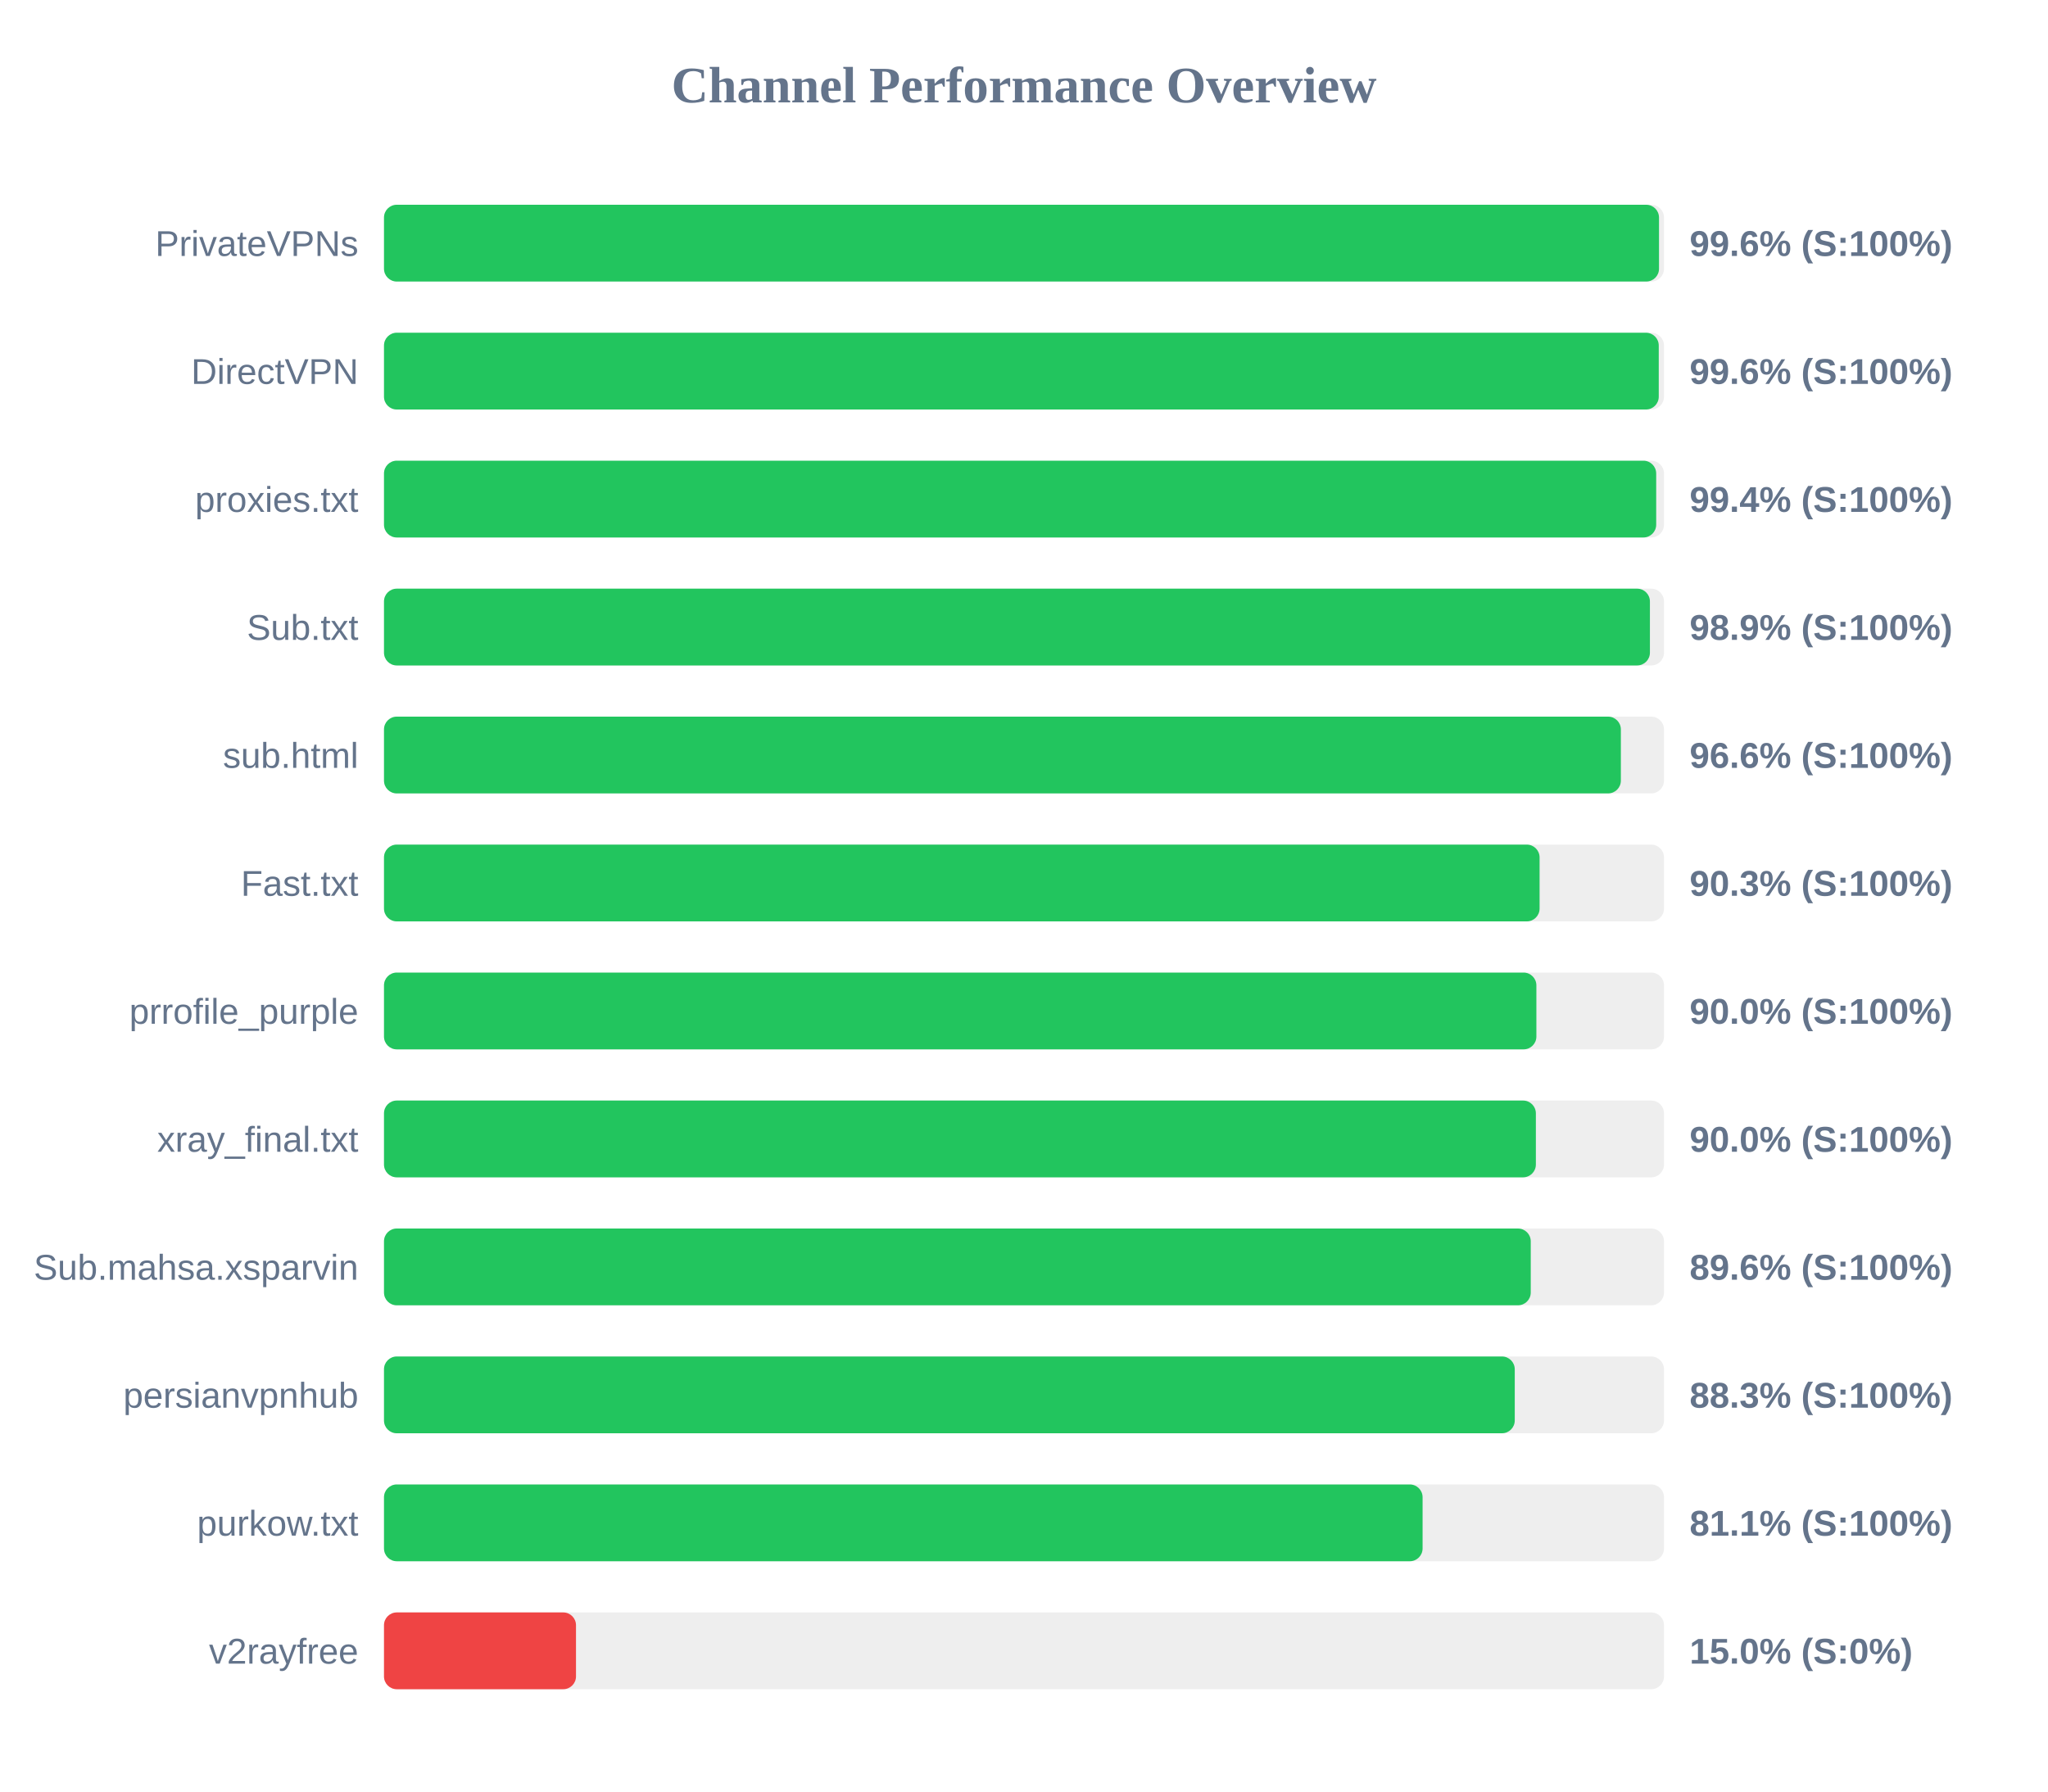
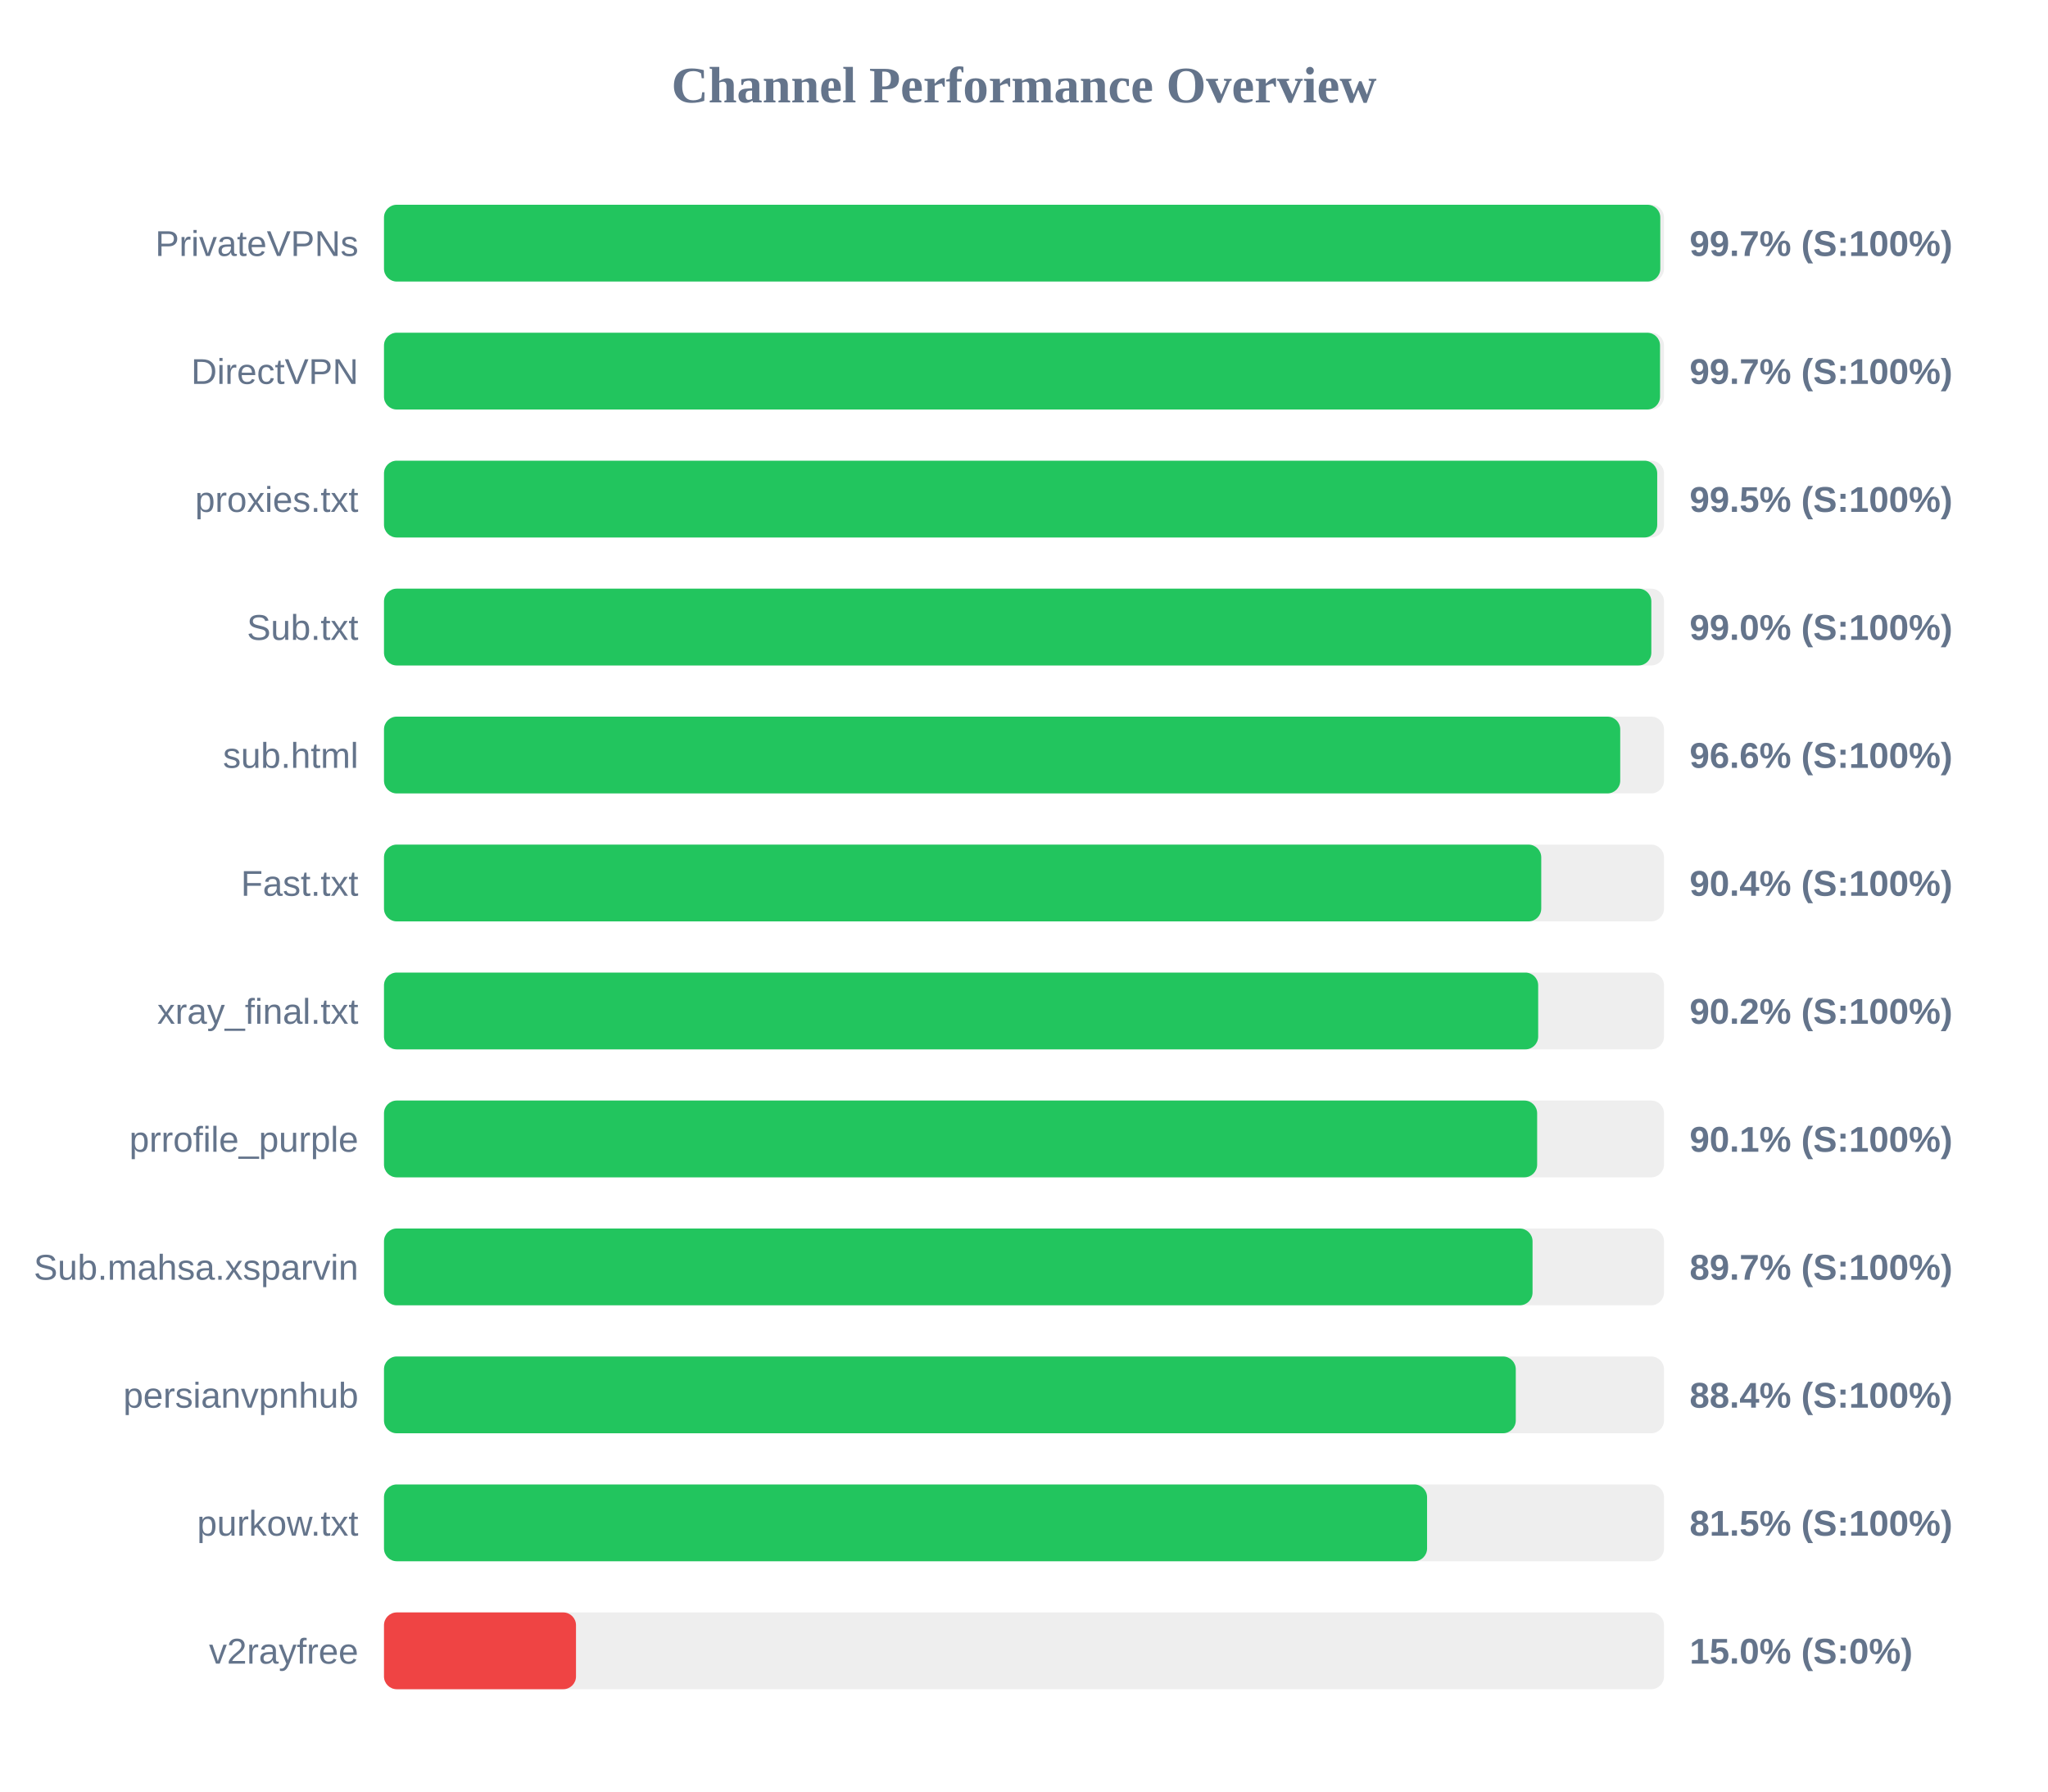
<svg xmlns="http://www.w3.org/2000/svg" width="800" height="700" version="1.1">
  <style>
        .row { font: 14px Arial; fill: #64748b; }
        .score { font: bold 14px Arial; fill: #64748b; }
    </style>
  <text x="400" y="40" text-anchor="middle" font-size="20px" font-weight="bold" fill="#64748b">Channel Performance Overview</text>
  <rect x="150" y="80" width="500" height="30" fill="#eee" rx="5" />
-   <rect x="150" y="80" width="498.05" height="30" fill="#22c55e" rx="5" />
+   <rect x="150" y="80" width="498.55" height="30" fill="#22c55e" rx="5" />
  <text x="140" y="100" text-anchor="end" class="row">PrivateVPNs</text>
-   <text x="660" y="100" text-anchor="start" class="score">99.6% (S:100%)</text>
+   <text x="660" y="100" text-anchor="start" class="score">99.7% (S:100%)</text>
  <rect x="150" y="130" width="500" height="30" fill="#eee" rx="5" />
-   <rect x="150" y="130" width="497.95" height="30" fill="#22c55e" rx="5" />
+   <rect x="150" y="130" width="498.45" height="30" fill="#22c55e" rx="5" />
  <text x="140" y="150" text-anchor="end" class="row">DirectVPN</text>
-   <text x="660" y="150" text-anchor="start" class="score">99.6% (S:100%)</text>
+   <text x="660" y="150" text-anchor="start" class="score">99.7% (S:100%)</text>
  <rect x="150" y="180" width="500" height="30" fill="#eee" rx="5" />
-   <rect x="150" y="180" width="496.95" height="30" fill="#22c55e" rx="5" />
+   <rect x="150" y="180" width="497.35" height="30" fill="#22c55e" rx="5" />
  <text x="140" y="200" text-anchor="end" class="row">proxies.txt</text>
-   <text x="660" y="200" text-anchor="start" class="score">99.4% (S:100%)</text>
+   <text x="660" y="200" text-anchor="start" class="score">99.5% (S:100%)</text>
  <rect x="150" y="230" width="500" height="30" fill="#eee" rx="5" />
-   <rect x="150" y="230" width="494.5" height="30" fill="#22c55e" rx="5" />
+   <rect x="150" y="230" width="495.05" height="30" fill="#22c55e" rx="5" />
  <text x="140" y="250" text-anchor="end" class="row">Sub.txt</text>
-   <text x="660" y="250" text-anchor="start" class="score">98.9% (S:100%)</text>
+   <text x="660" y="250" text-anchor="start" class="score">99.0% (S:100%)</text>
  <rect x="150" y="280" width="500" height="30" fill="#eee" rx="5" />
-   <rect x="150" y="280" width="483.15" height="30" fill="#22c55e" rx="5" />
+   <rect x="150" y="280" width="482.9" height="30" fill="#22c55e" rx="5" />
  <text x="140" y="300" text-anchor="end" class="row">sub.html</text>
  <text x="660" y="300" text-anchor="start" class="score">96.6% (S:100%)</text>
  <rect x="150" y="330" width="500" height="30" fill="#eee" rx="5" />
-   <rect x="150" y="330" width="451.4" height="30" fill="#22c55e" rx="5" />
+   <rect x="150" y="330" width="452.05" height="30" fill="#22c55e" rx="5" />
  <text x="140" y="350" text-anchor="end" class="row">Fast.txt</text>
-   <text x="660" y="350" text-anchor="start" class="score">90.3% (S:100%)</text>
+   <text x="660" y="350" text-anchor="start" class="score">90.4% (S:100%)</text>
  <rect x="150" y="380" width="500" height="30" fill="#eee" rx="5" />
-   <rect x="150" y="380" width="450.15" height="30" fill="#22c55e" rx="5" />
-   <text x="140" y="400" text-anchor="end" class="row">prrofile_purple</text>
-   <text x="660" y="400" text-anchor="start" class="score">90.0% (S:100%)</text>
+   <rect x="150" y="380" width="450.85" height="30" fill="#22c55e" rx="5" />
+   <text x="140" y="400" text-anchor="end" class="row">xray_final.txt</text>
+   <text x="660" y="400" text-anchor="start" class="score">90.2% (S:100%)</text>
  <rect x="150" y="430" width="500" height="30" fill="#eee" rx="5" />
-   <rect x="150" y="430" width="449.95" height="30" fill="#22c55e" rx="5" />
-   <text x="140" y="450" text-anchor="end" class="row">xray_final.txt</text>
-   <text x="660" y="450" text-anchor="start" class="score">90.0% (S:100%)</text>
+   <rect x="150" y="430" width="450.45" height="30" fill="#22c55e" rx="5" />
+   <text x="140" y="450" text-anchor="end" class="row">prrofile_purple</text>
+   <text x="660" y="450" text-anchor="start" class="score">90.1% (S:100%)</text>
  <rect x="150" y="480" width="500" height="30" fill="#eee" rx="5" />
-   <rect x="150" y="480" width="447.95" height="30" fill="#22c55e" rx="5" />
+   <rect x="150" y="480" width="448.65" height="30" fill="#22c55e" rx="5" />
  <text x="140" y="500" text-anchor="end" class="row">Sub.mahsa.xsparvin</text>
-   <text x="660" y="500" text-anchor="start" class="score">89.6% (S:100%)</text>
+   <text x="660" y="500" text-anchor="start" class="score">89.7% (S:100%)</text>
  <rect x="150" y="530" width="500" height="30" fill="#eee" rx="5" />
-   <rect x="150" y="530" width="441.7" height="30" fill="#22c55e" rx="5" />
+   <rect x="150" y="530" width="442.1" height="30" fill="#22c55e" rx="5" />
  <text x="140" y="550" text-anchor="end" class="row">persianvpnhub</text>
-   <text x="660" y="550" text-anchor="start" class="score">88.3% (S:100%)</text>
+   <text x="660" y="550" text-anchor="start" class="score">88.4% (S:100%)</text>
  <rect x="150" y="580" width="500" height="30" fill="#eee" rx="5" />
-   <rect x="150" y="580" width="405.7" height="30" fill="#22c55e" rx="5" />
+   <rect x="150" y="580" width="407.45" height="30" fill="#22c55e" rx="5" />
  <text x="140" y="600" text-anchor="end" class="row">purkow.txt</text>
-   <text x="660" y="600" text-anchor="start" class="score">81.1% (S:100%)</text>
+   <text x="660" y="600" text-anchor="start" class="score">81.5% (S:100%)</text>
  <rect x="150" y="630" width="500" height="30" fill="#eee" rx="5" />
  <rect x="150" y="630" width="75.0" height="30" fill="#ef4444" rx="5" />
  <text x="140" y="650" text-anchor="end" class="row">v2rayfree</text>
  <text x="660" y="650" text-anchor="start" class="score">15.0% (S:0%)</text>
</svg>
